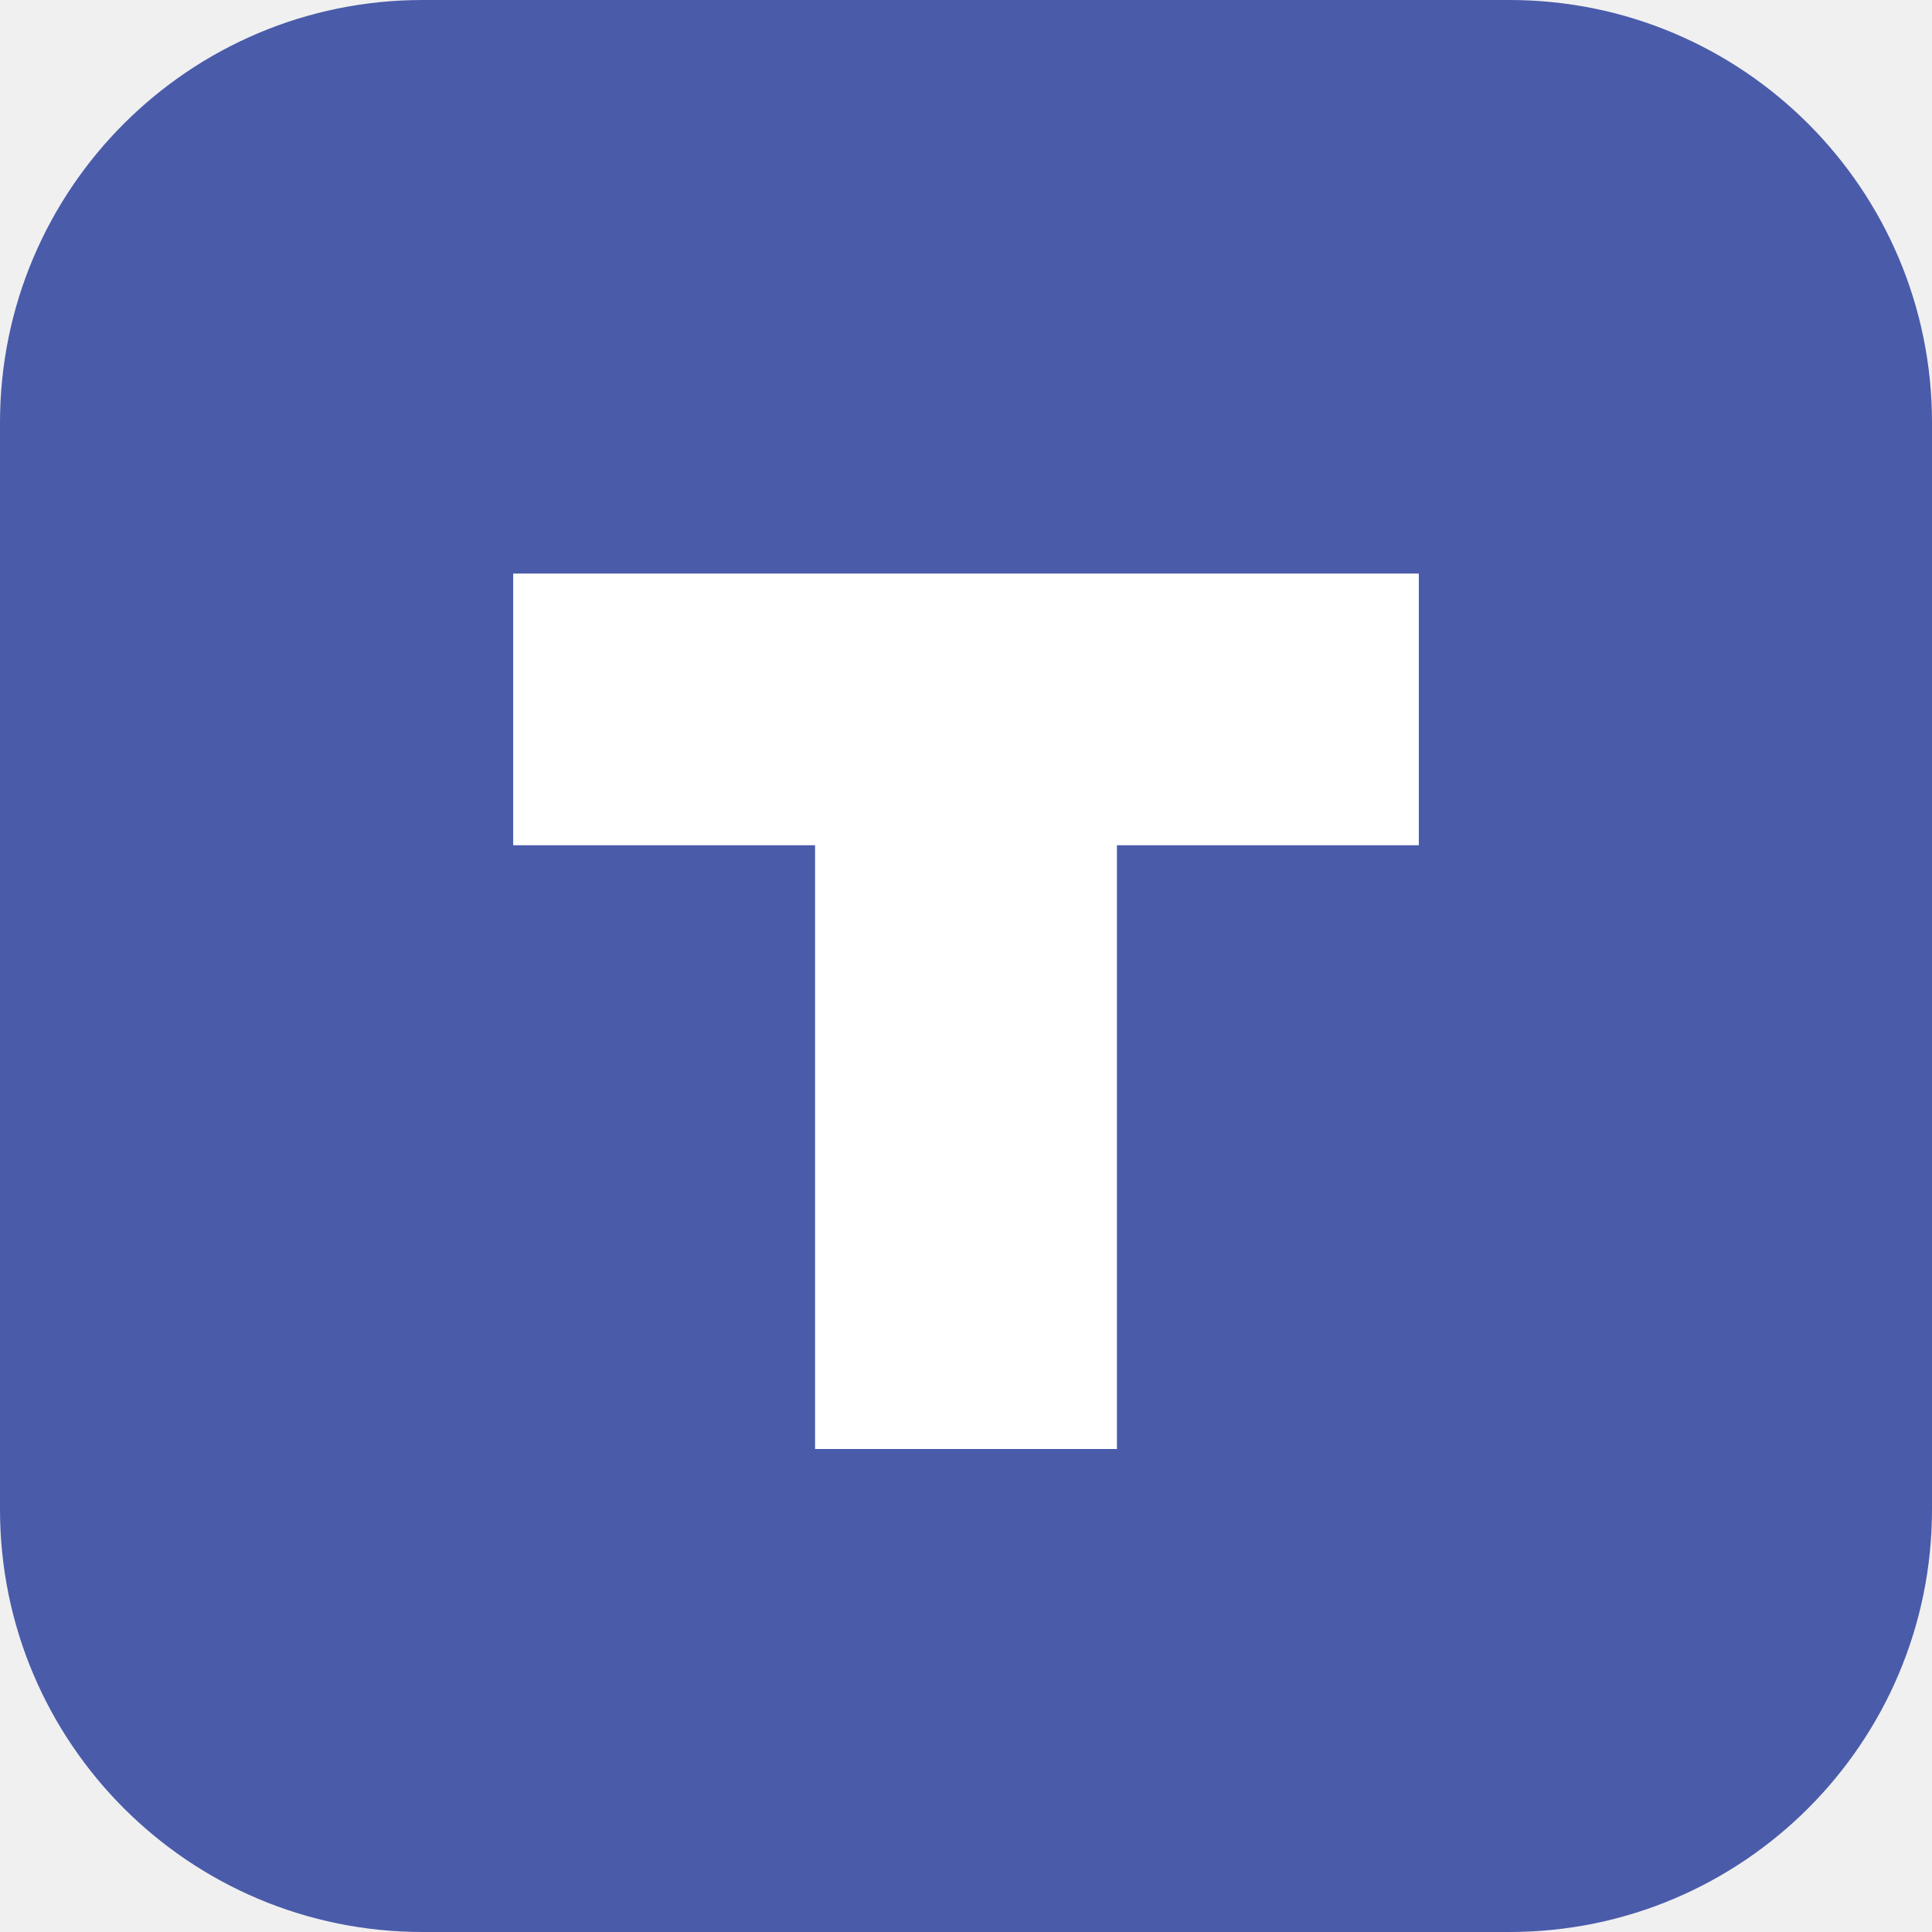
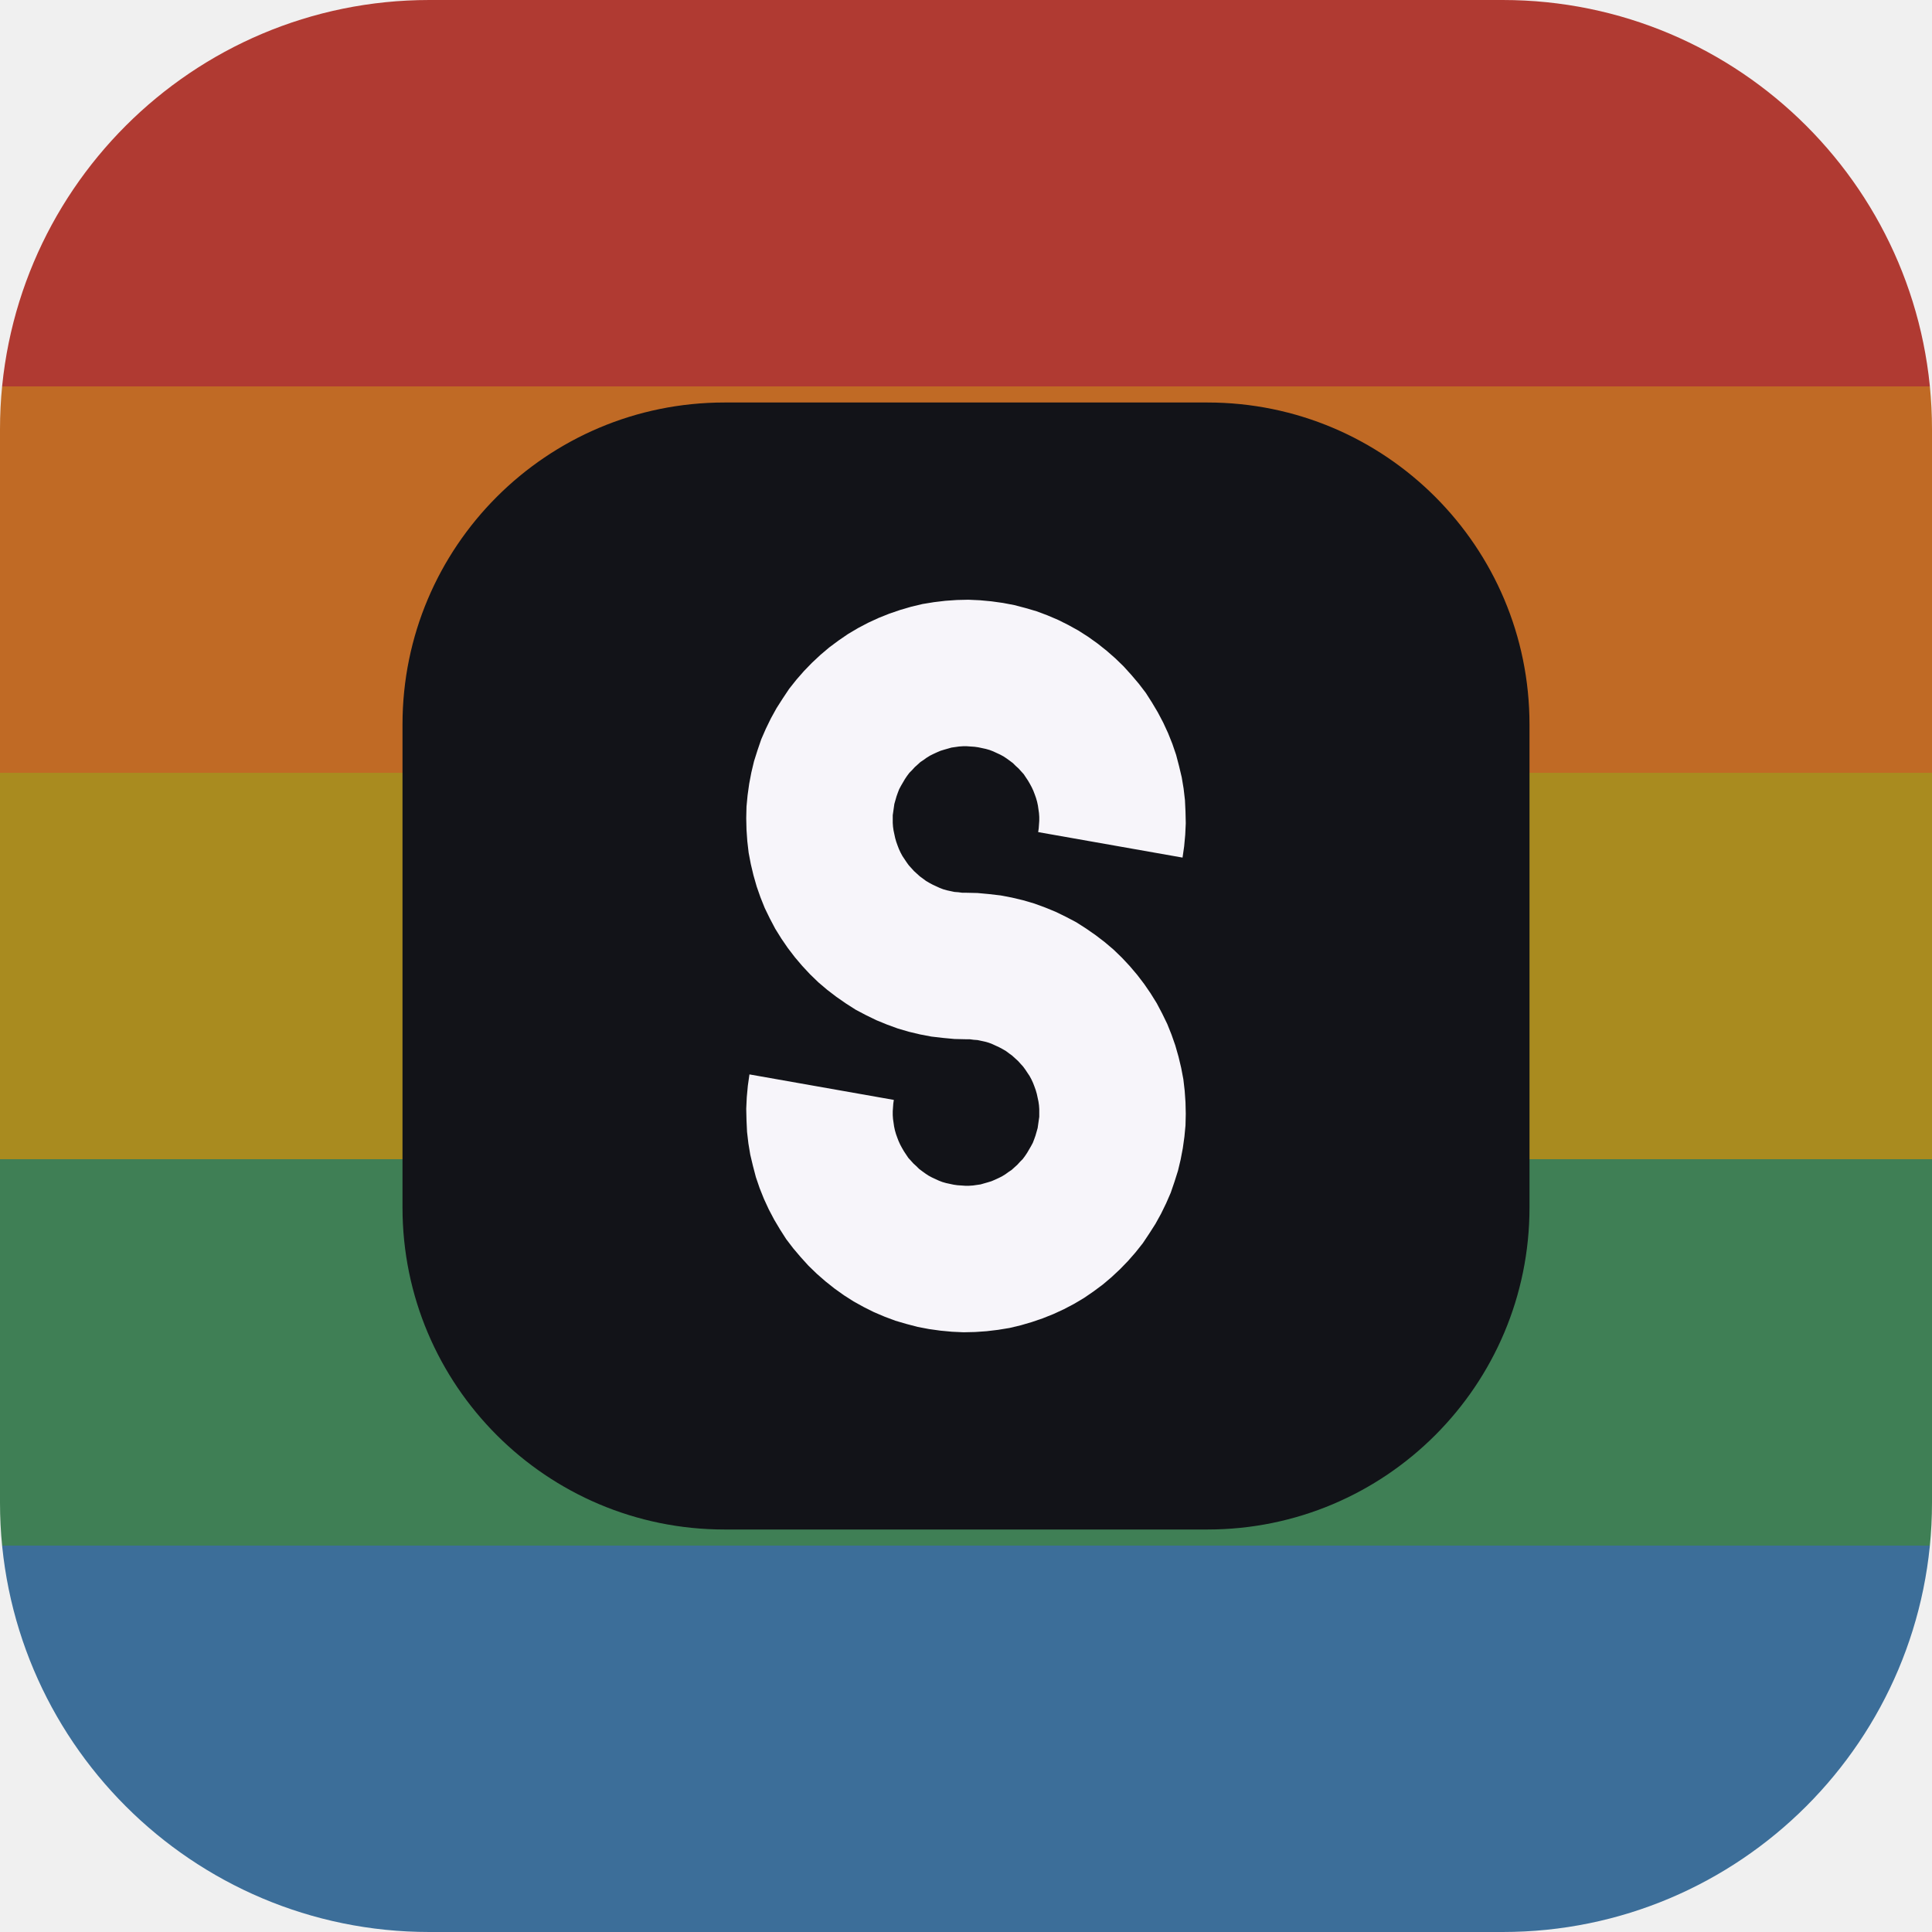
- <svg xmlns="http://www.w3.org/2000/svg" viewBox="0 0 64 64">
-   <rect width="64" height="64" rx="14" fill="#4A5BAA" />
-   <path d="M17 19h30v9H37v20h-10V28H17z" fill="#FFFFFF" />
+ <svg xmlns="http://www.w3.org/2000/svg" viewBox="18 18 72 72">
+   <clipPath id="mask">
+     <rect x="18" y="18" width="72" height="72" rx="16" />
+   </clipPath>
+   <g clip-path="url(#mask)">
+     <path fill="#B03A32" d="M0,0H108V32.4H0Z" />
+     <path fill="#C06A25" d="M0,32.4H108V46.8H0Z" />
+     <path fill="#A98B1F" d="M0,46.8H108V61.2H0Z" />
+     <path fill="#3F7F55" d="M0,61.2H108V75.6H0Z" />
+     <path fill="#3C6E99" d="M0,75.6H108V108H0Z" />
+     <path fill="#121318" d="M45,33H63A12,12 0 0 1 75,45V63A12,12 0 0 1 63,75H45A12,12 0 0 1 33,63V45A12,12 0 0 1 45,33Z" />
+     <path fill="#F7F5FA" d="M62.07,49.96L62.13,49.54L62.17,49.11L62.19,48.68L62.18,48.25L62.16,47.82L62.11,47.39L62.04,46.97L61.94,46.55L61.83,46.13L61.69,45.72L61.53,45.32L61.35,44.93L61.15,44.55L60.93,44.18L60.7,43.82L60.44,43.48L60.16,43.15L59.87,42.83L59.56,42.53L59.24,42.25L58.9,41.98L58.55,41.73L58.19,41.5L57.81,41.29L57.43,41.1L57.03,40.93L56.63,40.78L56.22,40.66L55.8,40.55L55.38,40.47L54.95,40.41L54.52,40.37L54.09,40.35L53.66,40.36L53.23,40.39L52.81,40.44L52.38,40.51L51.96,40.61L51.55,40.73L51.14,40.87L50.74,41.03L50.35,41.21L49.97,41.41L49.6,41.63L49.25,41.87L48.9,42.13L48.57,42.41L48.26,42.7L47.96,43.01L47.68,43.33L47.41,43.67L47.17,44.03L46.94,44.39L46.73,44.77L46.54,45.16L46.37,45.55L46.23,45.96L46.1,46.37L46,46.79L45.92,47.21L45.86,47.64L45.82,48.06L45.81,48.49L45.82,48.92L45.85,49.35L45.9,49.78L45.98,50.2L46.08,50.62L46.2,51.04L46.34,51.44L46.5,51.84L46.69,52.23L46.89,52.61L47.12,52.98L47.36,53.33L47.62,53.67L47.9,54L48.19,54.31L48.5,54.61L48.83,54.89L49.17,55.15L49.53,55.4L49.89,55.63L50.27,55.83L50.66,56.02L51.05,56.18L51.46,56.33L51.87,56.45L52.29,56.55L52.71,56.63L53.14,56.68L53.57,56.72L54,56.73L54,51.27L54.43,51.28L54.86,51.32L55.29,51.37L55.71,51.45L56.13,51.55L56.54,51.67L56.95,51.82L57.34,51.98L57.73,52.17L58.11,52.37L58.47,52.6L58.83,52.85L59.17,53.11L59.5,53.39L59.81,53.69L60.1,54L60.38,54.33L60.64,54.67L60.88,55.02L61.11,55.39L61.31,55.77L61.5,56.16L61.66,56.56L61.8,56.96L61.92,57.38L62.02,57.8L62.1,58.22L62.15,58.65L62.18,59.08L62.19,59.51L62.18,59.94L62.14,60.36L62.08,60.79L62,61.21L61.9,61.63L61.77,62.04L61.63,62.45L61.46,62.84L61.27,63.23L61.06,63.61L60.83,63.97L60.59,64.33L60.32,64.67L60.04,64.99L59.74,65.3L59.43,65.59L59.1,65.87L58.75,66.13L58.4,66.37L58.03,66.59L57.65,66.79L57.26,66.97L56.86,67.13L56.45,67.27L56.04,67.39L55.62,67.49L55.19,67.56L54.77,67.61L54.34,67.64L53.91,67.65L53.48,67.63L53.05,67.59L52.62,67.53L52.2,67.45L51.78,67.34L51.37,67.22L50.97,67.07L50.57,66.9L50.19,66.71L49.81,66.5L49.45,66.27L49.1,66.02L48.76,65.75L48.44,65.47L48.13,65.17L47.84,64.85L47.56,64.52L47.3,64.18L47.07,63.82L46.85,63.45L46.65,63.07L46.47,62.68L46.31,62.28L46.17,61.87L46.06,61.45L45.96,61.03L45.89,60.61L45.84,60.18L45.82,59.75L45.81,59.32L45.83,58.89L45.87,58.46L45.93,58.04L51.31,58.99L51.29,59.13L51.28,59.27L51.27,59.41L51.27,59.56L51.28,59.7L51.3,59.84L51.32,59.98L51.35,60.12L51.39,60.26L51.44,60.4L51.49,60.53L51.55,60.66L51.62,60.79L51.69,60.91L51.77,61.03L51.85,61.15L51.95,61.26L52.04,61.36L52.15,61.46L52.25,61.56L52.37,61.65L52.48,61.73L52.6,61.81L52.73,61.88L52.86,61.94L52.99,62L53.12,62.05L53.26,62.09L53.4,62.12L53.54,62.15L53.68,62.17L53.83,62.18L53.97,62.19L54.11,62.19L54.26,62.18L54.4,62.16L54.54,62.14L54.68,62.1L54.82,62.06L54.95,62.02L55.09,61.96L55.22,61.9L55.34,61.84L55.47,61.76L55.58,61.68L55.7,61.6L55.81,61.5L55.91,61.41L56.01,61.3L56.11,61.2L56.2,61.08L56.28,60.96L56.35,60.84L56.42,60.72L56.49,60.59L56.54,60.46L56.59,60.32L56.63,60.18L56.67,60.04L56.69,59.9L56.71,59.76L56.73,59.62L56.73,59.48L56.73,59.33L56.72,59.19L56.7,59.05L56.67,58.91L56.64,58.77L56.6,58.63L56.55,58.49L56.5,58.36L56.44,58.23L56.37,58.1L56.29,57.98L56.21,57.86L56.13,57.75L56.03,57.64L55.94,57.54L55.83,57.44L55.72,57.34L55.61,57.26L55.49,57.17L55.37,57.1L55.24,57.03L55.11,56.97L54.98,56.91L54.85,56.86L54.71,56.82L54.57,56.79L54.43,56.76L54.29,56.75L54.14,56.73L54,56.73L54,51.27L53.86,51.27L53.71,51.25L53.57,51.24L53.43,51.21L53.29,51.18L53.15,51.14L53.02,51.09L52.89,51.03L52.76,50.97L52.63,50.9L52.51,50.83L52.39,50.74L52.28,50.66L52.17,50.56L52.06,50.46L51.97,50.36L51.87,50.25L51.79,50.14L51.71,50.02L51.63,49.9L51.56,49.77L51.5,49.64L51.45,49.51L51.4,49.37L51.36,49.23L51.33,49.09L51.3,48.95L51.28,48.81L51.27,48.67L51.27,48.52L51.27,48.38L51.29,48.24L51.31,48.1L51.33,47.96L51.37,47.82L51.41,47.68L51.46,47.54L51.51,47.41L51.58,47.28L51.65,47.16L51.72,47.04L51.8,46.92L51.89,46.8L51.99,46.7L52.09,46.59L52.19,46.5L52.3,46.4L52.42,46.32L52.53,46.24L52.66,46.16L52.78,46.1L52.91,46.04L53.05,45.98L53.18,45.94L53.32,45.9L53.46,45.86L53.6,45.84L53.74,45.82L53.89,45.81L54.03,45.81L54.17,45.82L54.32,45.83L54.46,45.85L54.6,45.88L54.74,45.91L54.88,45.95L55.01,46L55.14,46.06L55.27,46.12L55.4,46.19L55.52,46.27L55.63,46.35L55.75,46.44L55.85,46.54L55.96,46.64L56.05,46.74L56.15,46.85L56.23,46.97L56.31,47.09L56.38,47.21L56.45,47.34L56.51,47.47L56.56,47.6L56.61,47.74L56.65,47.88L56.68,48.02L56.7,48.16L56.72,48.3L56.73,48.44L56.73,48.59L56.72,48.73L56.71,48.87L56.69,49.01Z" />
+   </g>
</svg>
